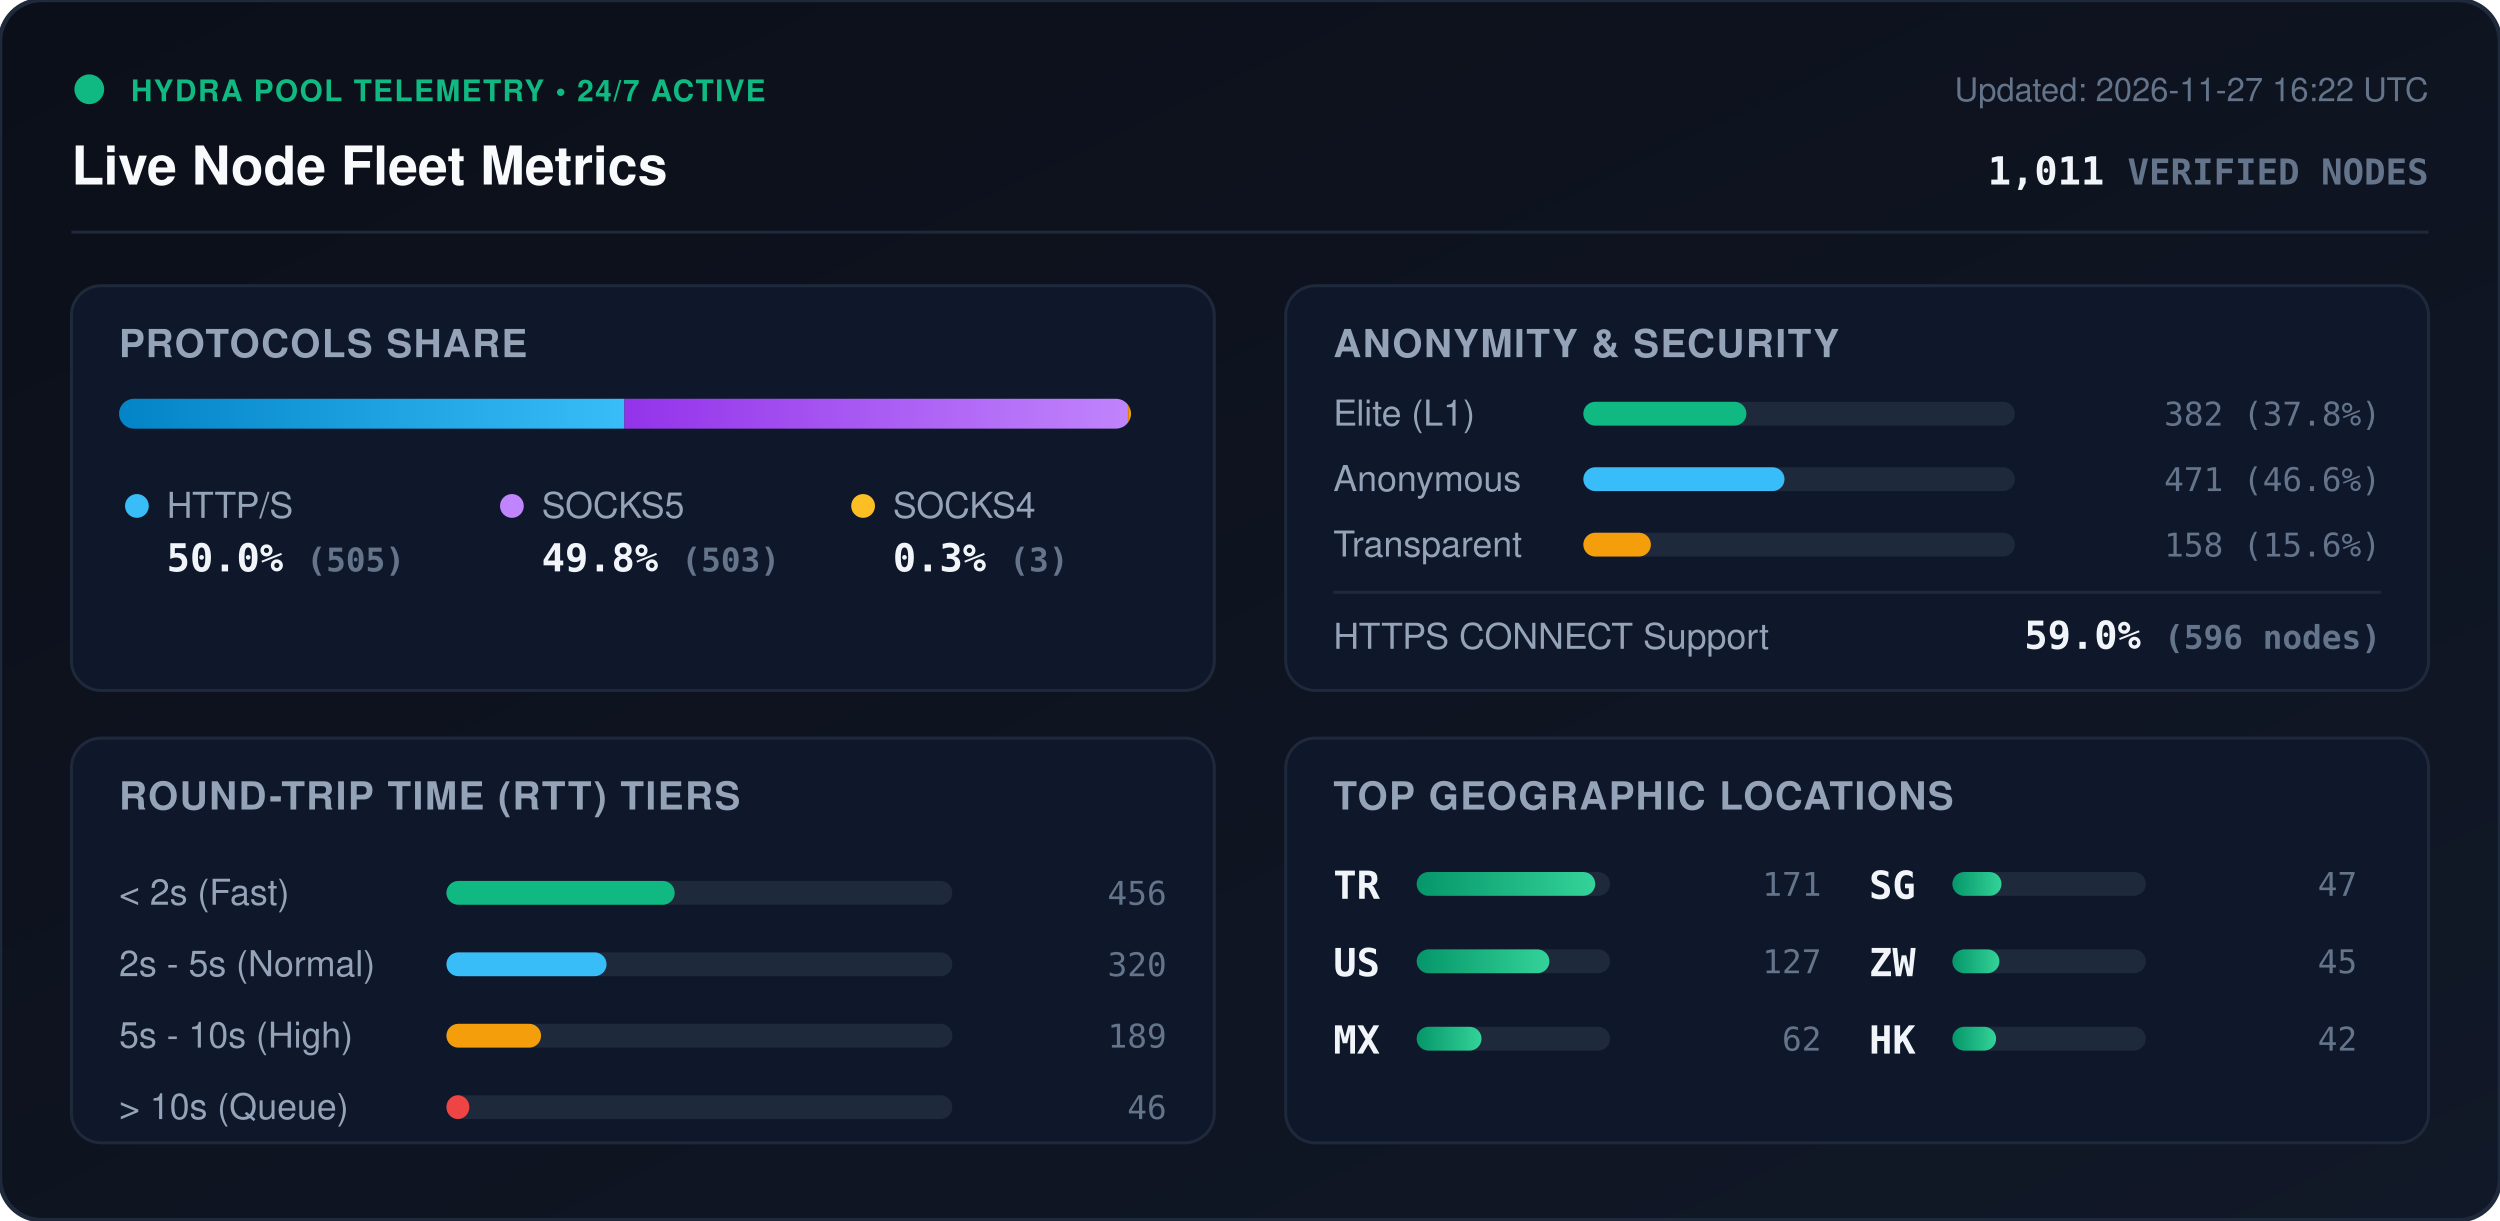
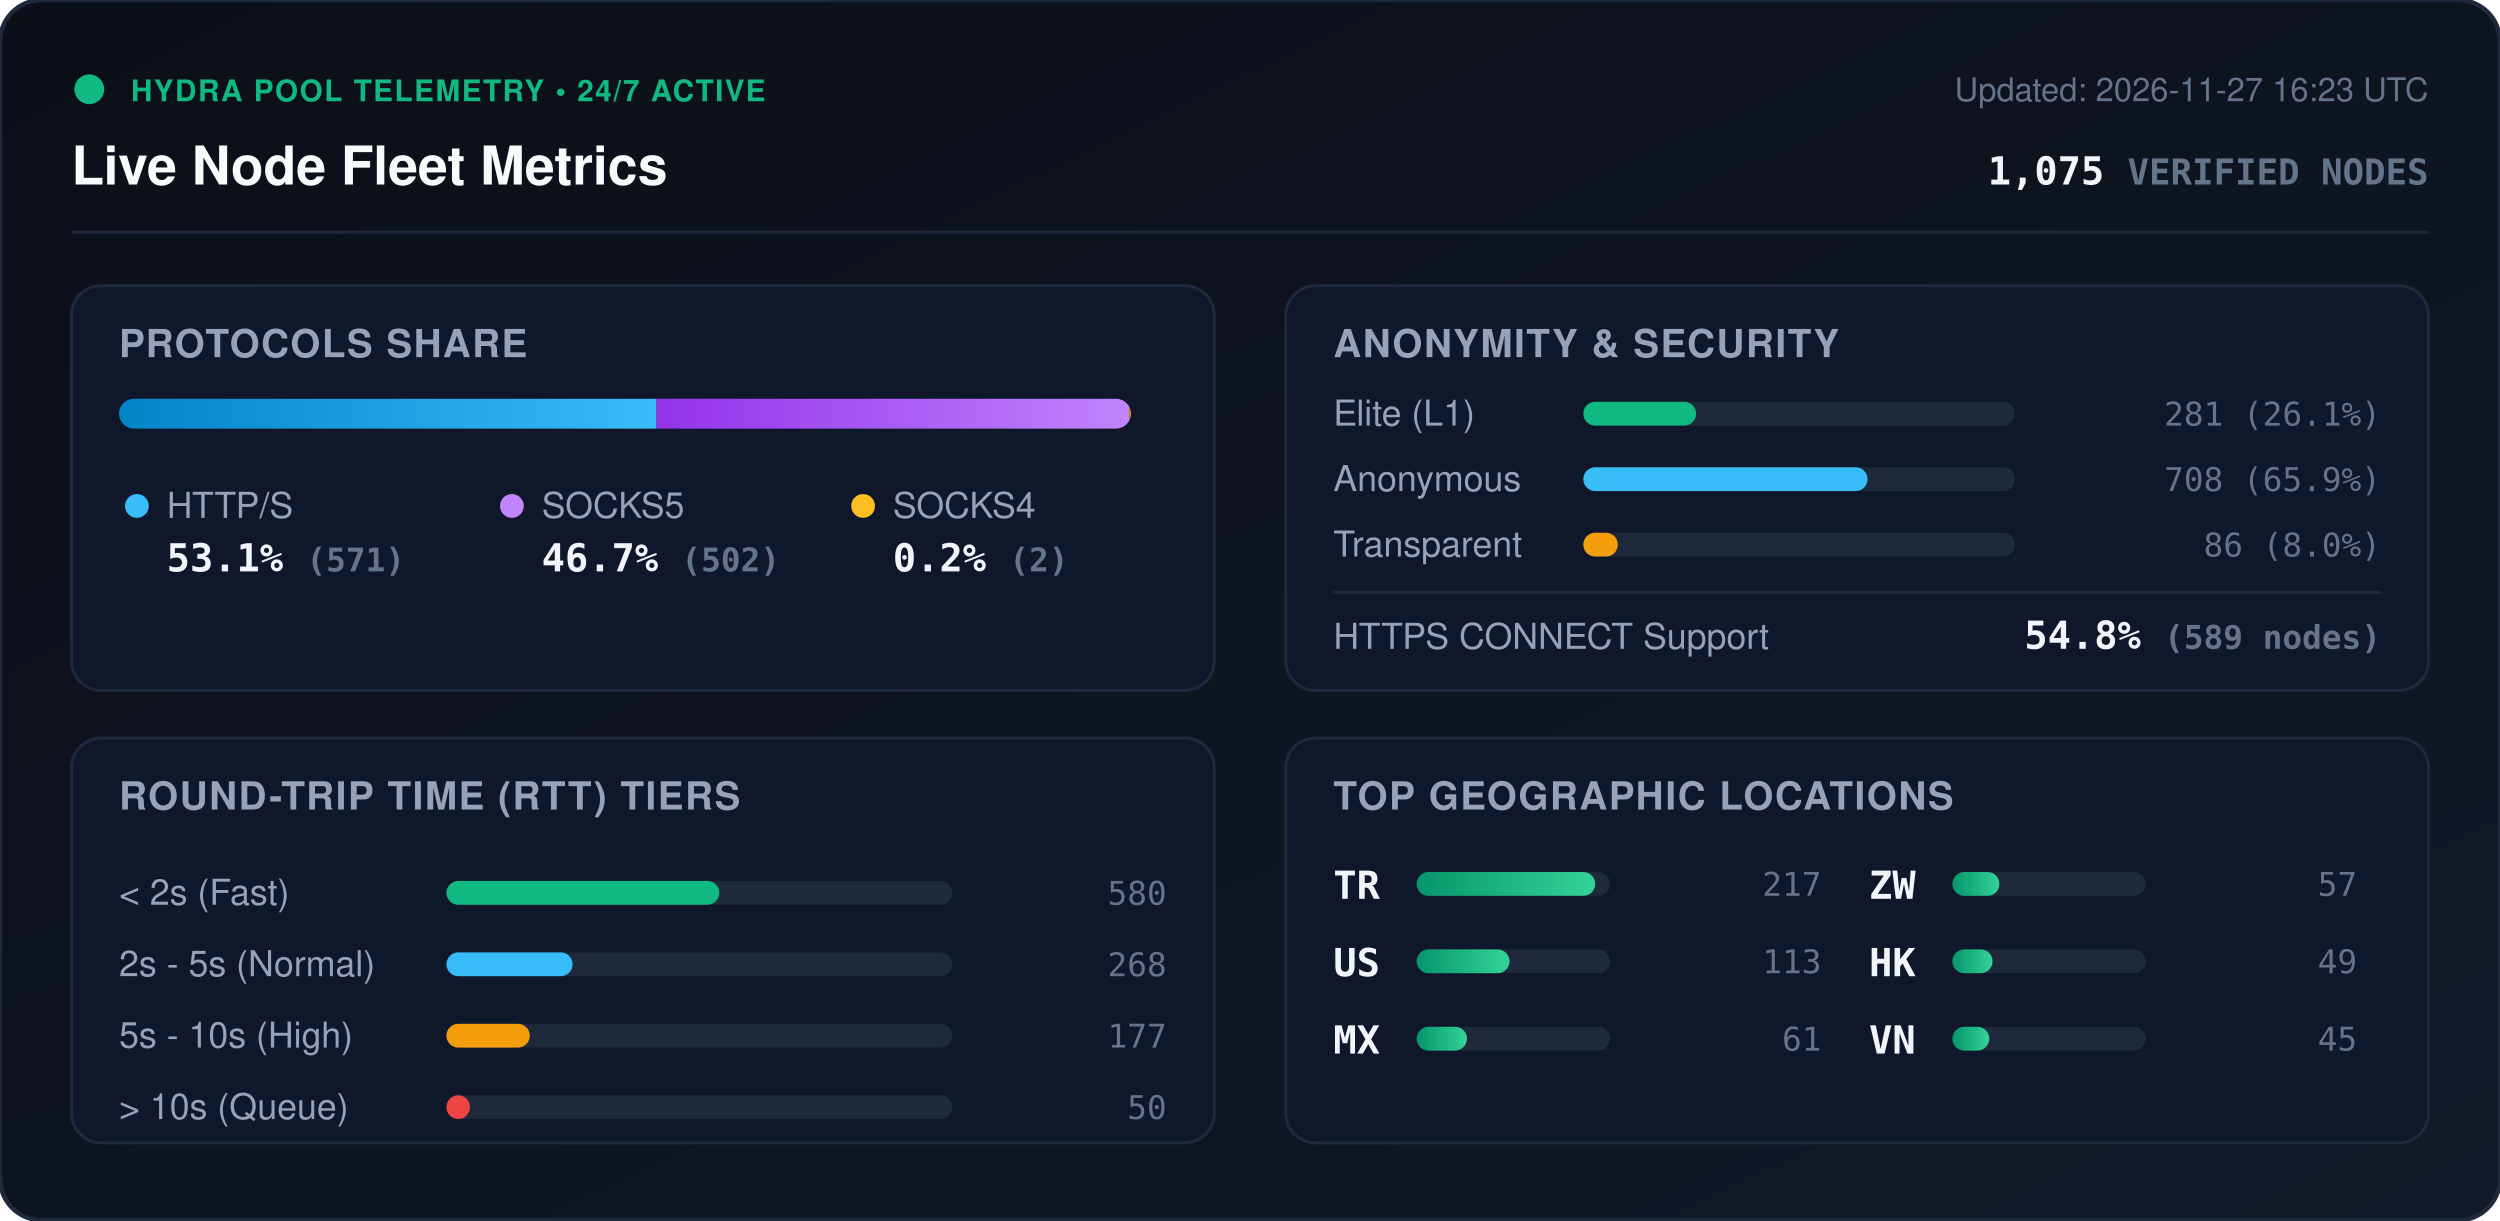
<svg xmlns="http://www.w3.org/2000/svg" viewBox="0 0 840 410" width="840" height="410" style="max-width: 100%; height: auto;">
  <defs>
    <linearGradient id="bg" x1="0%" y1="0%" x2="100%" y2="100%">
      <stop offset="0%" stop-color="#0b0f19" />
      <stop offset="100%" stop-color="#111827" />
    </linearGradient>
    <linearGradient id="bar-http" x1="0%" y1="0%" x2="100%" y2="0%">
      <stop offset="0%" stop-color="#0284c7" />
      <stop offset="100%" stop-color="#38bdf8" />
    </linearGradient>
    <linearGradient id="bar-socks5" x1="0%" y1="0%" x2="100%" y2="0%">
      <stop offset="0%" stop-color="#9333ea" />
      <stop offset="100%" stop-color="#c084fc" />
    </linearGradient>
    <linearGradient id="bar-socks4" x1="0%" y1="0%" x2="100%" y2="0%">
      <stop offset="0%" stop-color="#d97706" />
      <stop offset="100%" stop-color="#fbbf24" />
    </linearGradient>
    <linearGradient id="bar-green" x1="0%" y1="0%" x2="100%" y2="0%">
      <stop offset="0%" stop-color="#059669" />
      <stop offset="100%" stop-color="#34d399" />
    </linearGradient>
    <clipPath id="prog-track-clip">
      <rect width="340.0" height="10" rx="5" />
    </clipPath>
    <style>
      .title { font: 700 18px -apple-system, BlinkMacSystemFont, 'Segoe UI', Helvetica, Arial, sans-serif; fill: #f8fafc; }
      .sub { font: 500 11px -apple-system, BlinkMacSystemFont, 'Segoe UI', Helvetica, Arial, sans-serif; fill: #64748b; }
      .section-hdr { font: 600 13px -apple-system, BlinkMacSystemFont, 'Segoe UI', Helvetica, Arial, sans-serif; fill: #94a3b8; letter-spacing: 0.5px; }
      .metric-val { font: 700 13px -apple-system, BlinkMacSystemFont, 'Segoe UI', Helvetica, Arial, sans-serif; fill: #f1f5f9; }
      .metric-lbl { font: 500 12px -apple-system, BlinkMacSystemFont, 'Segoe UI', Helvetica, Arial, sans-serif; fill: #94a3b8; }
      .badge-txt { font: 700 10px -apple-system, BlinkMacSystemFont, 'Segoe UI', Helvetica, Arial, sans-serif; fill: #10b981; letter-spacing: 0.5px; }
      .mono { font-family: ui-monospace, SFMono-Regular, Menlo, Monaco, Consolas, monospace; }
      .pulse { animation: beacon 2s infinite ease-in-out; }
      @keyframes beacon { 0%, 100% { opacity: 1; } 50% { opacity: 0.35; } }
    </style>
  </defs>
  <rect width="840" height="410" rx="14" fill="url(#bg)" stroke="#1e293b" stroke-width="1.5" />
  <g transform="translate(24, 24)">
    <circle cx="6" cy="6" r="5" fill="#10b981" class="pulse" />
    <text x="20" y="10" class="badge-txt">HYDRA POOL TELEMETRY • 24/7 ACTIVE</text>
    <text x="0" y="38" class="title">Live Node Fleet Metrics</text>
-     <text x="792" y="10" text-anchor="end" class="sub">Updated: 2026-11-27 16:22 UTC</text>
-     <text x="792" y="38" text-anchor="end" class="metric-val mono" fill="#38bdf8">1,011 <tspan font-size="12" fill="#64748b">VERIFIED NODES</tspan>
+     <text x="792" y="10" text-anchor="end" class="sub">Updated: 2026-11-27 16:23 UTC</text>
+     <text x="792" y="38" text-anchor="end" class="metric-val mono" fill="#38bdf8">1,075 <tspan font-size="12" fill="#64748b">VERIFIED NODES</tspan>
    </text>
  </g>
  <line x1="24" y1="78" x2="816" y2="78" stroke="#1e293b" stroke-width="1" />
  <g transform="translate(24, 96)">
    <rect width="384" height="136" rx="10" fill="#0f172a" stroke="#1e293b" />
    <text x="16" y="24" class="section-hdr">PROTOCOLS SHARE</text>
    <g transform="translate(16, 38)">
      <rect width="340.0" height="10" rx="5" fill="#1e293b" />
      <g clip-path="url(#prog-track-clip)">
-         <rect x="0" width="169.8" height="10" fill="url(#bar-http)" />
-         <rect x="169.8" width="169.2" height="10" fill="url(#bar-socks5)" />
-         <rect x="339.0" width="1.0" height="10" fill="url(#bar-socks4)" />
+         <rect x="0" width="180.6" height="10" fill="url(#bar-http)" />
+         <rect x="180.6" width="158.8" height="10" fill="url(#bar-socks5)" />
+         <rect x="339.4" width="0.6" height="10" fill="url(#bar-socks4)" />
      </g>
    </g>
    <g transform="translate(16, 68)">
      <circle cx="6" cy="6" r="4" fill="#38bdf8" />
      <text x="16" y="10" class="metric-lbl">HTTP/S</text>
-       <text x="16" y="28" class="metric-val mono">50.0% <tspan font-size="11" fill="#64748b">(505)</tspan>
+       <text x="16" y="28" class="metric-val mono">53.1% <tspan font-size="11" fill="#64748b">(571)</tspan>
      </text>
      <circle cx="132" cy="6" r="4" fill="#c084fc" />
      <text x="142" y="10" class="metric-lbl">SOCKS5</text>
-       <text x="142" y="28" class="metric-val mono">49.8% <tspan font-size="11" fill="#64748b">(503)</tspan>
+       <text x="142" y="28" class="metric-val mono">46.7% <tspan font-size="11" fill="#64748b">(502)</tspan>
      </text>
      <circle cx="250" cy="6" r="4" fill="#fbbf24" />
      <text x="260" y="10" class="metric-lbl">SOCKS4</text>
-       <text x="260" y="28" class="metric-val mono">0.3% <tspan font-size="11" fill="#64748b">(3)</tspan>
+       <text x="260" y="28" class="metric-val mono">0.2% <tspan font-size="11" fill="#64748b">(2)</tspan>
      </text>
    </g>
  </g>
  <g transform="translate(432, 96)">
    <rect width="384" height="136" rx="10" fill="#0f172a" stroke="#1e293b" />
    <text x="16" y="24" class="section-hdr">ANONYMITY &amp; SECURITY</text>
    <text x="16" y="47" class="metric-lbl">Elite (L1)</text>
    <rect x="100" y="39" width="145.0" height="8" rx="4" fill="#1e293b" />
-     <rect x="100" y="39" width="54.8" height="8" rx="4" fill="#10b981" />
-     <text x="368" y="47" text-anchor="end" class="mono sub" fill="#e2e8f0">382 (37.8%)</text>
+     <rect x="100" y="39" width="37.9" height="8" rx="4" fill="#10b981" />
+     <text x="368" y="47" text-anchor="end" class="mono sub" fill="#e2e8f0">281 (26.1%)</text>
    <text x="16" y="69" class="metric-lbl">Anonymous</text>
    <rect x="100" y="61" width="145.0" height="8" rx="4" fill="#1e293b" />
-     <rect x="100" y="61" width="67.6" height="8" rx="4" fill="#38bdf8" />
-     <text x="368" y="69" text-anchor="end" class="mono sub" fill="#e2e8f0">471 (46.6%)</text>
+     <rect x="100" y="61" width="95.5" height="8" rx="4" fill="#38bdf8" />
+     <text x="368" y="69" text-anchor="end" class="mono sub" fill="#e2e8f0">708 (65.9%)</text>
    <text x="16" y="91" class="metric-lbl">Transparent</text>
    <rect x="100" y="83" width="145.0" height="8" rx="4" fill="#1e293b" />
-     <rect x="100" y="83" width="22.7" height="8" rx="4" fill="#f59e0b" />
-     <text x="368" y="91" text-anchor="end" class="mono sub" fill="#e2e8f0">158 (15.6%)</text>
+     <rect x="100" y="83" width="11.6" height="8" rx="4" fill="#f59e0b" />
+     <text x="368" y="91" text-anchor="end" class="mono sub" fill="#e2e8f0">86 (8.0%)</text>
    <line x1="16" y1="103" x2="368" y2="103" stroke="#1e293b" stroke-width="1" />
    <text x="16" y="122" class="metric-lbl">HTTPS CONNECT Support</text>
-     <text x="368" y="122" text-anchor="end" class="metric-val mono" fill="#34d399">59.0% <tspan font-size="11" fill="#64748b">(596 nodes)</tspan>
+     <text x="368" y="122" text-anchor="end" class="metric-val mono" fill="#34d399">54.8% <tspan font-size="11" fill="#64748b">(589 nodes)</tspan>
    </text>
  </g>
  <g transform="translate(24, 248)">
    <rect width="384" height="136" rx="10" fill="#0f172a" stroke="#1e293b" />
    <text x="16" y="24" class="section-hdr">ROUND-TRIP TIME (RTT) TIERS</text>
    <g transform="translate(16, 42)">
      <text x="0" y="14" class="metric-lbl">&lt; 2s (Fast)</text>
      <rect x="110" y="6" width="170" height="8" rx="4" fill="#1e293b" />
-       <rect x="110" y="6" width="76.7" height="8" rx="4" fill="#10b981" />
-       <text x="352" y="14" text-anchor="end" class="mono sub">456</text>
+       <rect x="110" y="6" width="91.7" height="8" rx="4" fill="#10b981" />
+       <text x="352" y="14" text-anchor="end" class="mono sub">580</text>
      <text x="0" y="38" class="metric-lbl">2s - 5s (Normal)</text>
      <rect x="110" y="30" width="170" height="8" rx="4" fill="#1e293b" />
-       <rect x="110" y="30" width="53.8" height="8" rx="4" fill="#38bdf8" />
-       <text x="352" y="38" text-anchor="end" class="mono sub">320</text>
+       <rect x="110" y="30" width="42.4" height="8" rx="4" fill="#38bdf8" />
+       <text x="352" y="38" text-anchor="end" class="mono sub">268</text>
      <text x="0" y="62" class="metric-lbl">5s - 10s (High)</text>
      <rect x="110" y="54" width="170" height="8" rx="4" fill="#1e293b" />
-       <rect x="110" y="54" width="31.8" height="8" rx="4" fill="#f59e0b" />
-       <text x="352" y="62" text-anchor="end" class="mono sub">189</text>
+       <rect x="110" y="54" width="28.0" height="8" rx="4" fill="#f59e0b" />
+       <text x="352" y="62" text-anchor="end" class="mono sub">177</text>
      <text x="0" y="86" class="metric-lbl">&gt; 10s (Queue)</text>
      <rect x="110" y="78" width="170" height="8" rx="4" fill="#1e293b" />
-       <rect x="110" y="78" width="7.7" height="8" rx="4" fill="#ef4444" />
-       <text x="352" y="86" text-anchor="end" class="mono sub">46</text>
+       <rect x="110" y="78" width="7.9" height="8" rx="4" fill="#ef4444" />
+       <text x="352" y="86" text-anchor="end" class="mono sub">50</text>
    </g>
  </g>
  <g transform="translate(432, 248)">
    <rect width="384" height="136" rx="10" fill="#0f172a" stroke="#1e293b" />
    <text x="16" y="24" class="section-hdr">TOP GEOGRAPHIC LOCATIONS</text>
    <g transform="translate(16, 42)">
      <g transform="translate(0, 0)">
        <text x="0" y="12" class="mono metric-val" font-size="12">TR</text>
        <rect x="28" y="3" width="65" height="8" rx="4" fill="#1e293b" />
        <rect x="28" y="3" width="60.0" height="8" rx="4" fill="url(#bar-green)" />
-         <text x="164" y="11" text-anchor="end" class="mono sub">171</text>
+         <text x="164" y="11" text-anchor="end" class="mono sub">217</text>
      </g>
      <g transform="translate(0, 26)">
        <text x="0" y="12" class="mono metric-val" font-size="12">US</text>
        <rect x="28" y="3" width="65" height="8" rx="4" fill="#1e293b" />
-         <rect x="28" y="3" width="44.6" height="8" rx="4" fill="url(#bar-green)" />
-         <text x="164" y="11" text-anchor="end" class="mono sub">127</text>
+         <rect x="28" y="3" width="31.2" height="8" rx="4" fill="url(#bar-green)" />
+         <text x="164" y="11" text-anchor="end" class="mono sub">113</text>
      </g>
      <g transform="translate(0, 52)">
        <text x="0" y="12" class="mono metric-val" font-size="12">MX</text>
        <rect x="28" y="3" width="65" height="8" rx="4" fill="#1e293b" />
-         <rect x="28" y="3" width="21.8" height="8" rx="4" fill="url(#bar-green)" />
-         <text x="164" y="11" text-anchor="end" class="mono sub">62</text>
+         <rect x="28" y="3" width="16.9" height="8" rx="4" fill="url(#bar-green)" />
+         <text x="164" y="11" text-anchor="end" class="mono sub">61</text>
      </g>
      <g transform="translate(180, 0)">
-         <text x="0" y="12" class="mono metric-val" font-size="12">SG</text>
-         <rect x="28" y="3" width="65" height="8" rx="4" fill="#1e293b" />
-         <rect x="28" y="3" width="16.5" height="8" rx="4" fill="url(#bar-green)" />
-         <text x="164" y="11" text-anchor="end" class="mono sub">47</text>
-       </g>
-       <g transform="translate(180, 26)">
        <text x="0" y="12" class="mono metric-val" font-size="12">ZW</text>
        <rect x="28" y="3" width="65" height="8" rx="4" fill="#1e293b" />
        <rect x="28" y="3" width="15.8" height="8" rx="4" fill="url(#bar-green)" />
-         <text x="164" y="11" text-anchor="end" class="mono sub">45</text>
+         <text x="164" y="11" text-anchor="end" class="mono sub">57</text>
+       </g>
+       <g transform="translate(180, 26)">
+         <text x="0" y="12" class="mono metric-val" font-size="12">HK</text>
+         <rect x="28" y="3" width="65" height="8" rx="4" fill="#1e293b" />
+         <rect x="28" y="3" width="13.5" height="8" rx="4" fill="url(#bar-green)" />
+         <text x="164" y="11" text-anchor="end" class="mono sub">49</text>
      </g>
      <g transform="translate(180, 52)">
-         <text x="0" y="12" class="mono metric-val" font-size="12">HK</text>
+         <text x="0" y="12" class="mono metric-val" font-size="12">VN</text>
        <rect x="28" y="3" width="65" height="8" rx="4" fill="#1e293b" />
-         <rect x="28" y="3" width="14.7" height="8" rx="4" fill="url(#bar-green)" />
-         <text x="164" y="11" text-anchor="end" class="mono sub">42</text>
+         <rect x="28" y="3" width="12.4" height="8" rx="4" fill="url(#bar-green)" />
+         <text x="164" y="11" text-anchor="end" class="mono sub">45</text>
      </g>
    </g>
  </g>
</svg>
